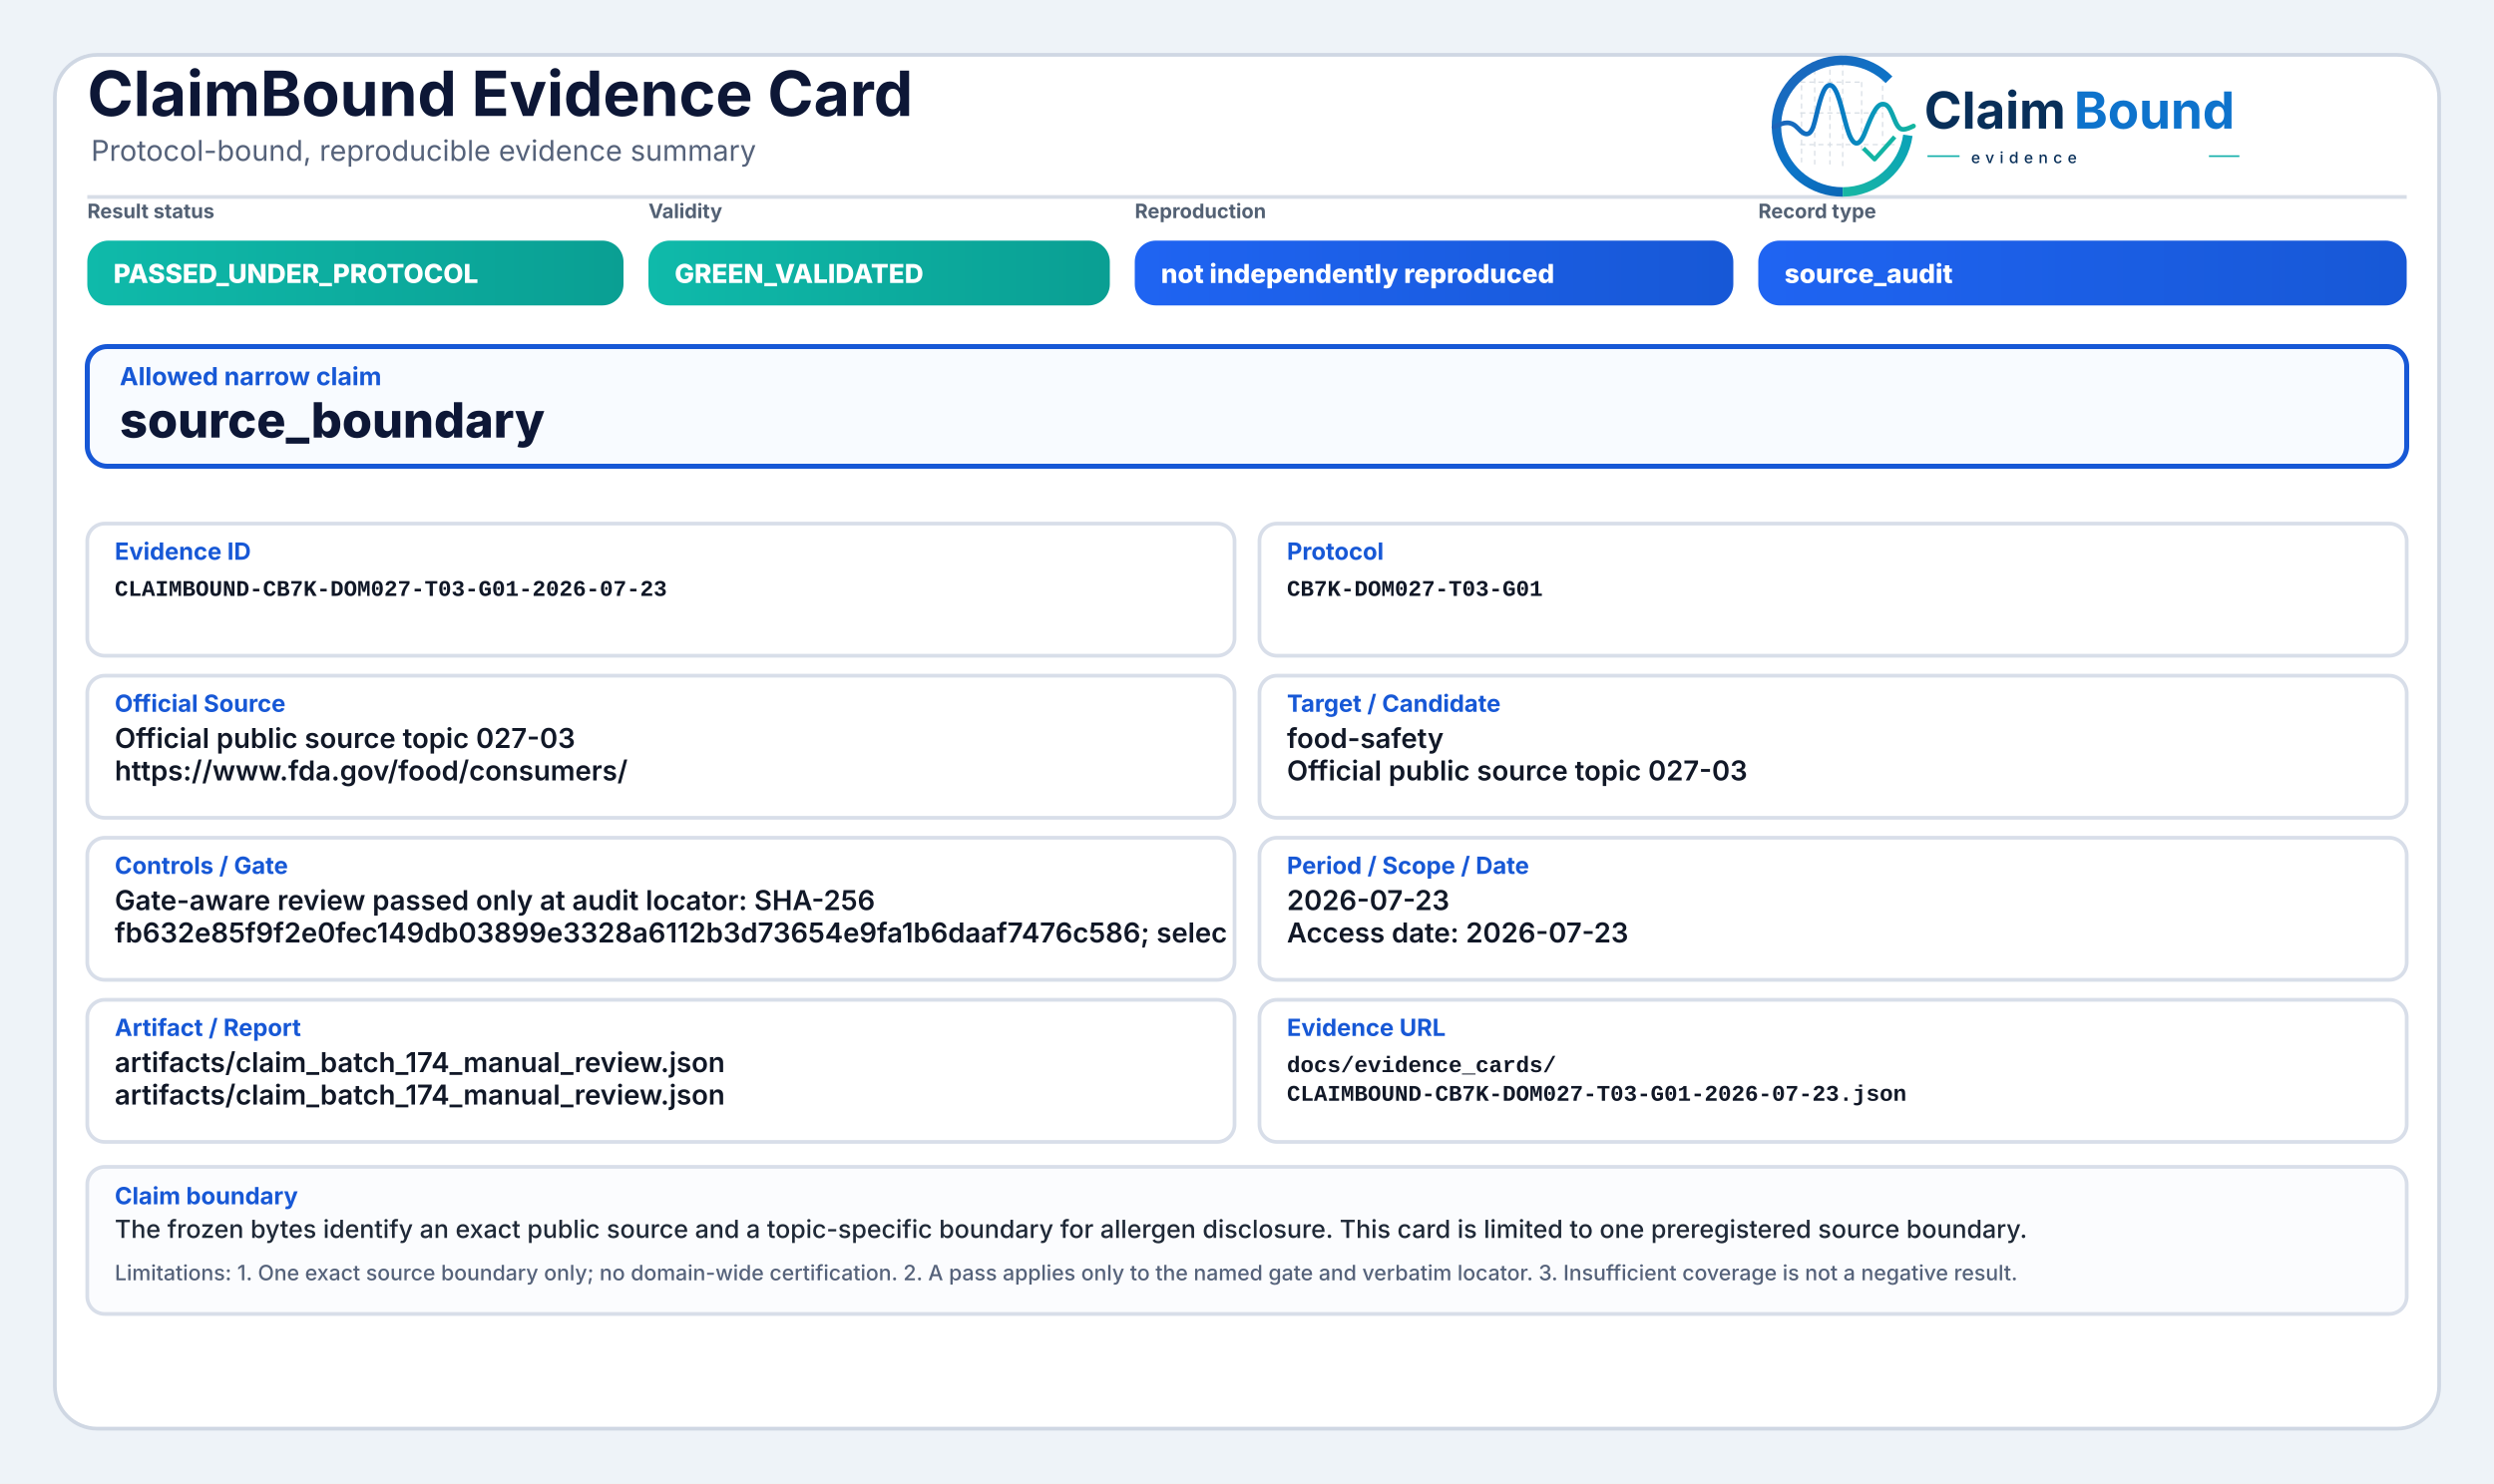
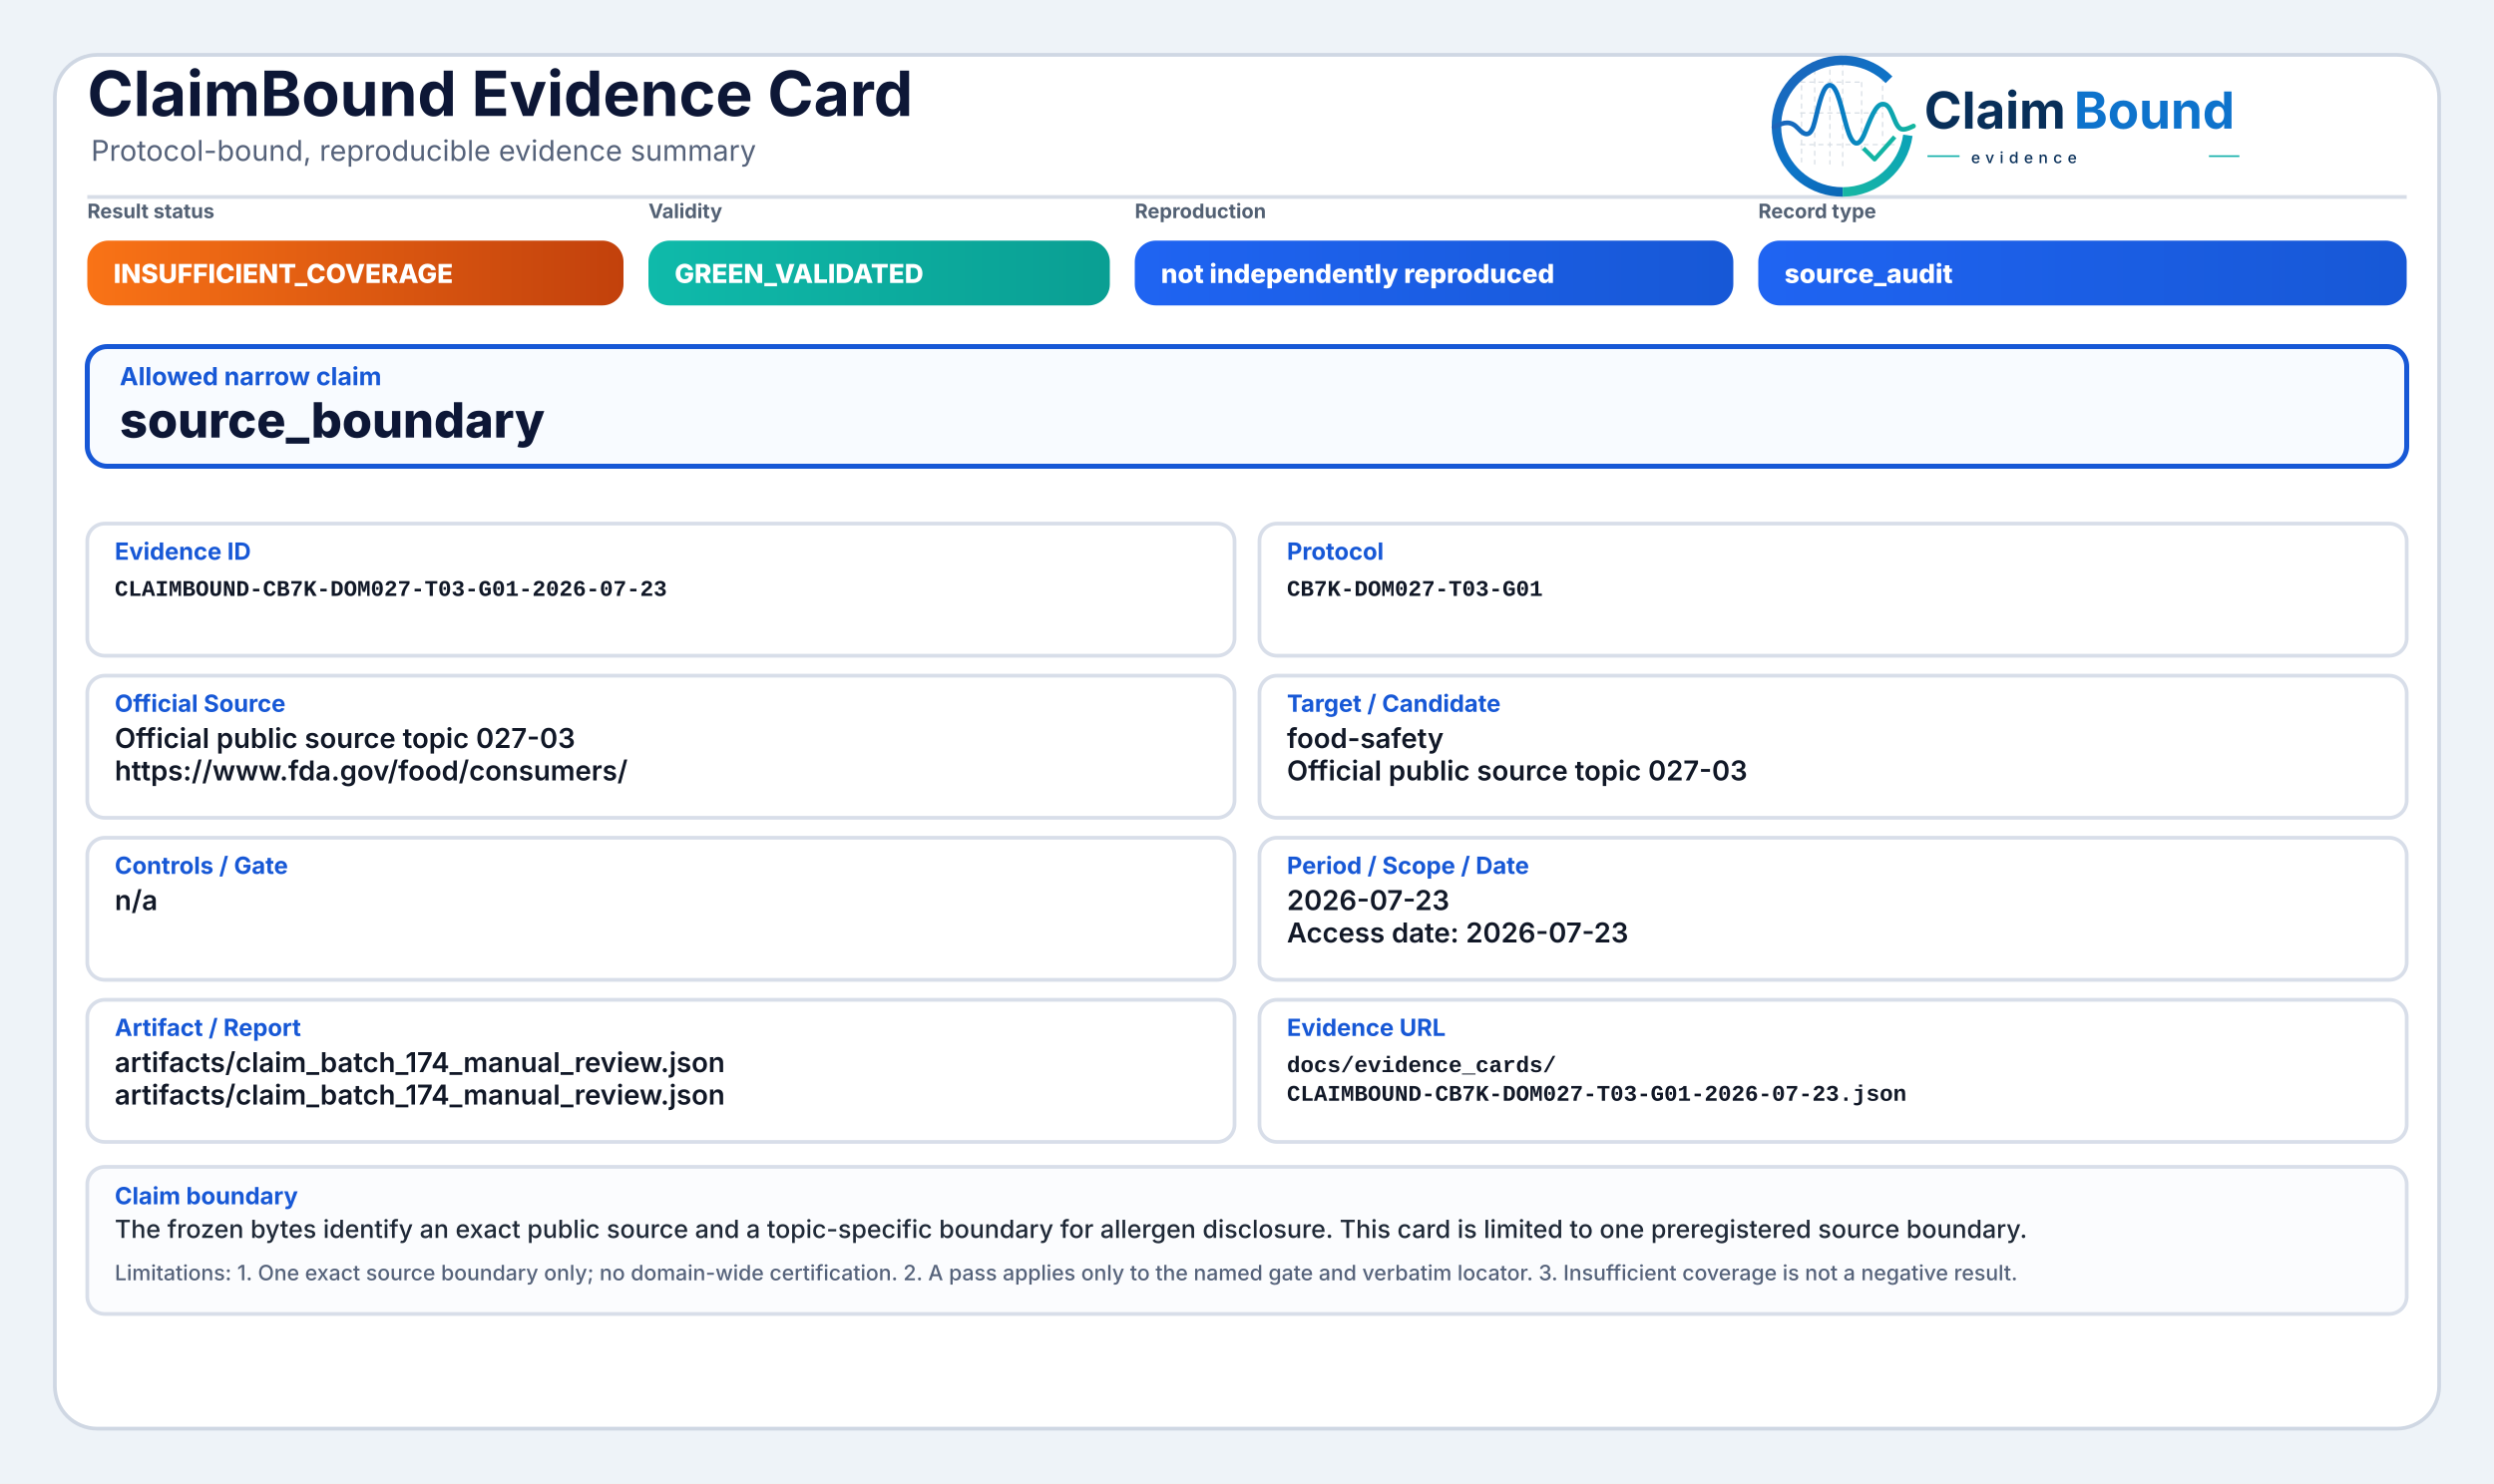
<svg xmlns="http://www.w3.org/2000/svg" width="2000" height="1190" viewBox="0 0 2000 1190" role="img" aria-label="ClaimBound Evidence Card">
  <defs>
    <linearGradient id="greenGrad" x1="0" y1="0" x2="1" y2="0">
      <stop offset="0%" stop-color="#0fbaaa" />
      <stop offset="100%" stop-color="#0a9f93" />
    </linearGradient>
    <linearGradient id="yellowGrad" x1="0" y1="0" x2="1" y2="0">
      <stop offset="0%" stop-color="#fbbf24" />
      <stop offset="100%" stop-color="#d97706" />
    </linearGradient>
    <linearGradient id="amberGrad" x1="0" y1="0" x2="1" y2="0">
      <stop offset="0%" stop-color="#f97316" />
      <stop offset="100%" stop-color="#c2410c" />
    </linearGradient>
    <linearGradient id="redGrad" x1="0" y1="0" x2="1" y2="0">
      <stop offset="0%" stop-color="#ef4444" />
      <stop offset="100%" stop-color="#b91c1c" />
    </linearGradient>
    <linearGradient id="grayGrad" x1="0" y1="0" x2="1" y2="0">
      <stop offset="0%" stop-color="#64748b" />
      <stop offset="100%" stop-color="#475569" />
    </linearGradient>
    <linearGradient id="blueGrad" x1="0" y1="0" x2="1" y2="0">
      <stop offset="0%" stop-color="#1f64f2" />
      <stop offset="100%" stop-color="#1758d6" />
    </linearGradient>
    <linearGradient id="logoRingBlue" x1="73" y1="453" x2="348" y2="793" gradientUnits="userSpaceOnUse">
      <stop offset="0" stop-color="#1E64BA" />
      <stop offset="0.55" stop-color="#0C75C8" />
      <stop offset="1" stop-color="#0A5FAB" />
    </linearGradient>
    <linearGradient id="logoRingTeal" x1="221" y1="792" x2="403" y2="594" gradientUnits="userSpaceOnUse">
      <stop offset="0" stop-color="#18B7A3" />
      <stop offset="1" stop-color="#089EBC" />
    </linearGradient>
    <linearGradient id="logoSignalGradient" x1="61" y1="628" x2="404" y2="628" gradientUnits="userSpaceOnUse">
      <stop offset="0" stop-color="#1E64BA" />
      <stop offset="0.43" stop-color="#0877C4" />
      <stop offset="0.72" stop-color="#0A97BB" />
      <stop offset="1" stop-color="#14B69E" />
    </linearGradient>
  </defs>
  <rect x="0" y="0" width="2000" height="1190" fill="#eef3f8" />
  <rect x="44" y="44" width="1912" height="1102" rx="34" fill="#ffffff" stroke="#cfd7e3" stroke-width="3" />
  <path d="M70 158 H1930" stroke="#d7dde7" stroke-width="3" />
  <text x="70" y="93" font-family="Inter, Segoe UI, Arial, sans-serif" font-size="50" font-weight="750" fill="#0d1736">ClaimBound Evidence Card</text>
  <text x="73" y="129" font-family="Inter, Segoe UI, Arial, sans-serif" font-size="23" font-weight="400" fill="#55627a">Protocol-bound, reproducible evidence summary</text>
  <g aria-label="ClaimBound evidence logo" transform="translate(1415,52) scale(0.33) translate(-40,-478)">
    <g stroke-linecap="butt" stroke-linejoin="round">
      <g stroke="#CBD3DC" stroke-width="3.2" stroke-linecap="round" stroke-dasharray="10 12" opacity="0.72">
        <path d="M130 507V714" />
        <path d="M162 490V719" />
        <path d="M199 491V719" />
        <path d="M230 471V726" />
        <path d="M276 521V690" />
        <path d="M327 508V650" />
        <path d="M128 520H277" />
        <path d="M128 595H327" />
        <path d="M128 672H355" />
      </g>
      <path d="M342.6 514.3A160 160 0 1 0 230 787" fill="none" stroke="url(#logoRingBlue)" stroke-width="23" />
      <path d="M230 787A160 160 0 0 0 388.4 649.3" fill="none" stroke="url(#logoRingTeal)" stroke-width="23" />
      <path d="M63 629.5C87 616.4 104.3 613.6 121.2 632.2C140.7 653.8 153.4 651.6 162.1 616.2C173.8 568.5 182.5 527.5 198.9 527.5C217.5 527.5 228.4 590.6 240.3 630.8C253.4 675.4 268.6 682.8 284.6 641.5C303.5 592.9 315.2 567.6 333.7 574.7C352.6 582 355.7 635.1 376.6 634.9C386.2 634.8 394 630.4 402 626.8" fill="none" stroke="url(#logoSignalGradient)" stroke-width="11.5" stroke-linecap="round" />
      <path d="M284 684.5L307.5 707.7L353 657" fill="none" stroke="#12B4A4" stroke-width="10.5" stroke-linecap="square" />
    </g>
    <text x="428" y="633" font-family="Inter, Segoe UI, Arial, sans-serif" font-size="124" font-weight="750" fill="#082F59" text-rendering="geometricPrecision">Claim</text>
    <text x="792" y="633" font-family="Inter, Segoe UI, Arial, sans-serif" font-size="124" font-weight="750" fill="#0E73CC" text-rendering="geometricPrecision">Bound</text>
    <line x1="436" y1="700" x2="514" y2="700" stroke="#11AFA9" stroke-width="4" />
    <text x="542" y="717" font-family="Inter, Segoe UI, Arial, sans-serif" font-size="38" font-weight="500" letter-spacing="13" fill="#082F59">evidence</text>
    <line x1="1120" y1="700" x2="1194" y2="700" stroke="#11AFA9" stroke-width="4" />
  </g>
  <text x="70" y="175" font-family="Inter, Segoe UI, Arial, sans-serif" font-size="16" font-weight="650" fill="#536174">Result status</text>
-   <rect x="70" y="193" width="430" height="52" rx="17" fill="url(#greenGrad)" />
-   <text x="91" y="227" font-family="Inter, Segoe UI, Arial, sans-serif" font-size="21" font-weight="800" fill="#ffffff">PASSED_UNDER_PROTOCOL</text>
+   <rect x="70" y="193" width="430" height="52" rx="17" fill="url(#amberGrad)" />
+   <text x="91" y="227" font-family="Inter, Segoe UI, Arial, sans-serif" font-size="21" font-weight="800" fill="#ffffff">INSUFFICIENT_COVERAGE</text>
  <text x="520" y="175" font-family="Inter, Segoe UI, Arial, sans-serif" font-size="16" font-weight="650" fill="#536174">Validity</text>
  <rect x="520" y="193" width="370" height="52" rx="17" fill="url(#greenGrad)" />
  <text x="541" y="227" font-family="Inter, Segoe UI, Arial, sans-serif" font-size="21" font-weight="800" fill="#ffffff">GREEN_VALIDATED</text>
  <text x="910" y="175" font-family="Inter, Segoe UI, Arial, sans-serif" font-size="16" font-weight="650" fill="#536174">Reproduction</text>
  <rect x="910" y="193" width="480" height="52" rx="17" fill="url(#blueGrad)" />
  <text x="931" y="227" font-family="Inter, Segoe UI, Arial, sans-serif" font-size="21" font-weight="800" fill="#ffffff">not independently reproduced</text>
  <text x="1410" y="175" font-family="Inter, Segoe UI, Arial, sans-serif" font-size="16" font-weight="650" fill="#536174">Record type</text>
  <rect x="1410" y="193" width="520" height="52" rx="17" fill="url(#blueGrad)" />
  <text x="1431" y="227" font-family="Inter, Segoe UI, Arial, sans-serif" font-size="21" font-weight="800" fill="#ffffff">source_audit</text>
  <rect x="70" y="278" width="1860" height="96" rx="16" fill="#f8fbff" stroke="#1758d6" stroke-width="4" />
  <text x="96" y="309" font-family="Inter, Segoe UI, Arial, sans-serif" font-size="20" font-weight="750" fill="#1758d6">Allowed narrow claim</text>
  <text x="96" y="351" font-family="Inter, Segoe UI, Arial, sans-serif" font-size="39" font-weight="800" fill="#0d1736">source_boundary</text>
  <rect x="70" y="420" width="920" height="106" rx="14" fill="#ffffff" stroke="#d8dee9" stroke-width="3" />
  <text x="92" y="449" font-family="Inter, Segoe UI, Arial, sans-serif" font-size="19" font-weight="750" fill="#1758d6">Evidence ID</text>
  <text x="92" y="478" font-family="SFMono-Regular, Consolas, Liberation Mono, monospace" font-size="18" font-weight="600" fill="#111827">CLAIMBOUND-CB7K-DOM027-T03-G01-2026-07-23</text>
  <rect x="1010" y="420" width="920" height="106" rx="14" fill="#ffffff" stroke="#d8dee9" stroke-width="3" />
  <text x="1032" y="449" font-family="Inter, Segoe UI, Arial, sans-serif" font-size="19" font-weight="750" fill="#1758d6">Protocol</text>
  <text x="1032" y="478" font-family="SFMono-Regular, Consolas, Liberation Mono, monospace" font-size="18" font-weight="600" fill="#111827">CB7K-DOM027-T03-G01</text>
  <rect x="70" y="542" width="920" height="114" rx="14" fill="#ffffff" stroke="#d8dee9" stroke-width="3" />
  <text x="92" y="571" font-family="Inter, Segoe UI, Arial, sans-serif" font-size="19" font-weight="750" fill="#1758d6">Official Source</text>
  <text x="92" y="600" font-family="Inter, Segoe UI, Arial, sans-serif" font-size="22" font-weight="600" fill="#111827">Official public source topic 027-03</text>
  <text x="92" y="626" font-family="Inter, Segoe UI, Arial, sans-serif" font-size="22" font-weight="600" fill="#111827">https://www.fda.gov/food/consumers/</text>
  <rect x="1010" y="542" width="920" height="114" rx="14" fill="#ffffff" stroke="#d8dee9" stroke-width="3" />
  <text x="1032" y="571" font-family="Inter, Segoe UI, Arial, sans-serif" font-size="19" font-weight="750" fill="#1758d6">Target / Candidate</text>
  <text x="1032" y="600" font-family="Inter, Segoe UI, Arial, sans-serif" font-size="22" font-weight="600" fill="#111827">food-safety</text>
  <text x="1032" y="626" font-family="Inter, Segoe UI, Arial, sans-serif" font-size="22" font-weight="600" fill="#111827">Official public source topic 027-03</text>
  <rect x="70" y="672" width="920" height="114" rx="14" fill="#ffffff" stroke="#d8dee9" stroke-width="3" />
  <text x="92" y="701" font-family="Inter, Segoe UI, Arial, sans-serif" font-size="19" font-weight="750" fill="#1758d6">Controls / Gate</text>
-   <text x="92" y="730" font-family="Inter, Segoe UI, Arial, sans-serif" font-size="22" font-weight="600" fill="#111827">Gate-aware review passed only at audit locator: SHA-256</text>
-   <text x="92" y="756" font-family="Inter, Segoe UI, Arial, sans-serif" font-size="22" font-weight="600" fill="#111827">fb632e85f9f2e0fec149db03899e3328a6112b3d73654e9fa1b6daaf7476c586; selec</text>
+   <text x="92" y="730" font-family="Inter, Segoe UI, Arial, sans-serif" font-size="22" font-weight="600" fill="#111827">n/a</text>
  <rect x="1010" y="672" width="920" height="114" rx="14" fill="#ffffff" stroke="#d8dee9" stroke-width="3" />
  <text x="1032" y="701" font-family="Inter, Segoe UI, Arial, sans-serif" font-size="19" font-weight="750" fill="#1758d6">Period / Scope / Date</text>
  <text x="1032" y="730" font-family="Inter, Segoe UI, Arial, sans-serif" font-size="22" font-weight="600" fill="#111827">2026-07-23</text>
  <text x="1032" y="756" font-family="Inter, Segoe UI, Arial, sans-serif" font-size="22" font-weight="600" fill="#111827">Access date: 2026-07-23</text>
  <rect x="70" y="802" width="920" height="114" rx="14" fill="#ffffff" stroke="#d8dee9" stroke-width="3" />
  <text x="92" y="831" font-family="Inter, Segoe UI, Arial, sans-serif" font-size="19" font-weight="750" fill="#1758d6">Artifact / Report</text>
  <text x="92" y="860" font-family="Inter, Segoe UI, Arial, sans-serif" font-size="22" font-weight="600" fill="#111827">artifacts/claim_batch_174_manual_review.json</text>
  <text x="92" y="886" font-family="Inter, Segoe UI, Arial, sans-serif" font-size="22" font-weight="600" fill="#111827">artifacts/claim_batch_174_manual_review.json</text>
  <rect x="1010" y="802" width="920" height="114" rx="14" fill="#ffffff" stroke="#d8dee9" stroke-width="3" />
  <text x="1032" y="831" font-family="Inter, Segoe UI, Arial, sans-serif" font-size="19" font-weight="750" fill="#1758d6">Evidence URL</text>
  <text x="1032" y="860" font-family="SFMono-Regular, Consolas, Liberation Mono, monospace" font-size="18" font-weight="600" fill="#111827">docs/evidence_cards/</text>
  <text x="1032" y="883" font-family="SFMono-Regular, Consolas, Liberation Mono, monospace" font-size="18" font-weight="600" fill="#111827">CLAIMBOUND-CB7K-DOM027-T03-G01-2026-07-23.json</text>
  <rect x="70" y="936" width="1860" height="118" rx="14" fill="#fbfcfe" stroke="#d8dee9" stroke-width="3" />
  <text x="92" y="966" font-family="Inter, Segoe UI, Arial, sans-serif" font-size="19" font-weight="750" fill="#1758d6">Claim boundary</text>
  <text x="92" y="993" font-family="Inter, Segoe UI, Arial, sans-serif" font-size="20" font-weight="500" fill="#1f2937">The frozen bytes identify an exact public source and a topic-specific boundary for allergen disclosure. This card is limited to one preregistered source boundary.</text>
  <text x="92" y="1027" font-family="Inter, Segoe UI, Arial, sans-serif" font-size="17" font-weight="500" fill="#55627a">Limitations: 1. One exact source boundary only; no domain-wide certification. 2. A pass applies only to the named gate and verbatim locator. 3. Insufficient coverage is not a negative result.</text>
</svg>
